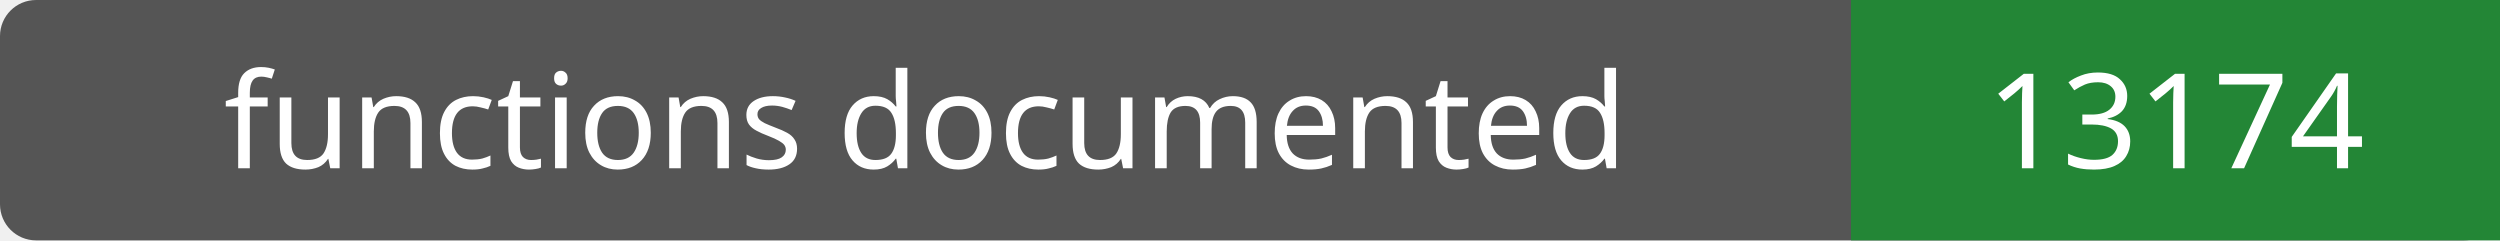
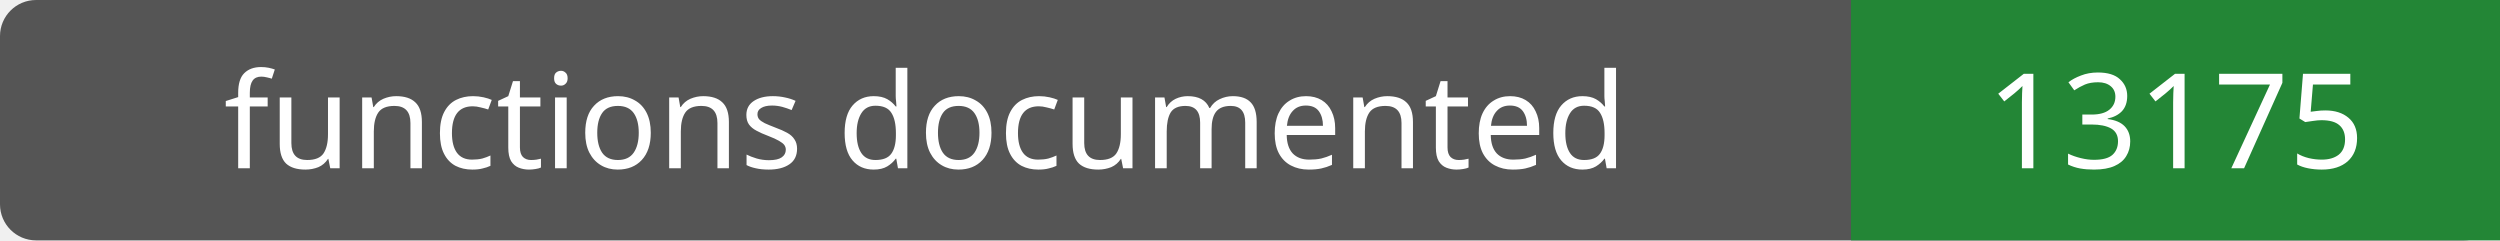
- <svg xmlns="http://www.w3.org/2000/svg" width="208" height="20" role="img" aria-label="functions documented: 13174">
+ <svg xmlns="http://www.w3.org/2000/svg" width="208" height="20" role="img" aria-label="functions documented: 13175">
  <rect width="208" height="20" rx="3" fill="#555" />
  <path fill="#238636" d="M154 0h54v20H154z" />
  <g fill="#fff" text-anchor="middle" font-family="Verdana,sans-serif" font-size="11">
    <text x="77.0" y="14">functions documented</text>
-     <text x="181.0" y="14">13174</text>
+     <text x="181.0" y="14">13175</text>
  </g>
</svg>
